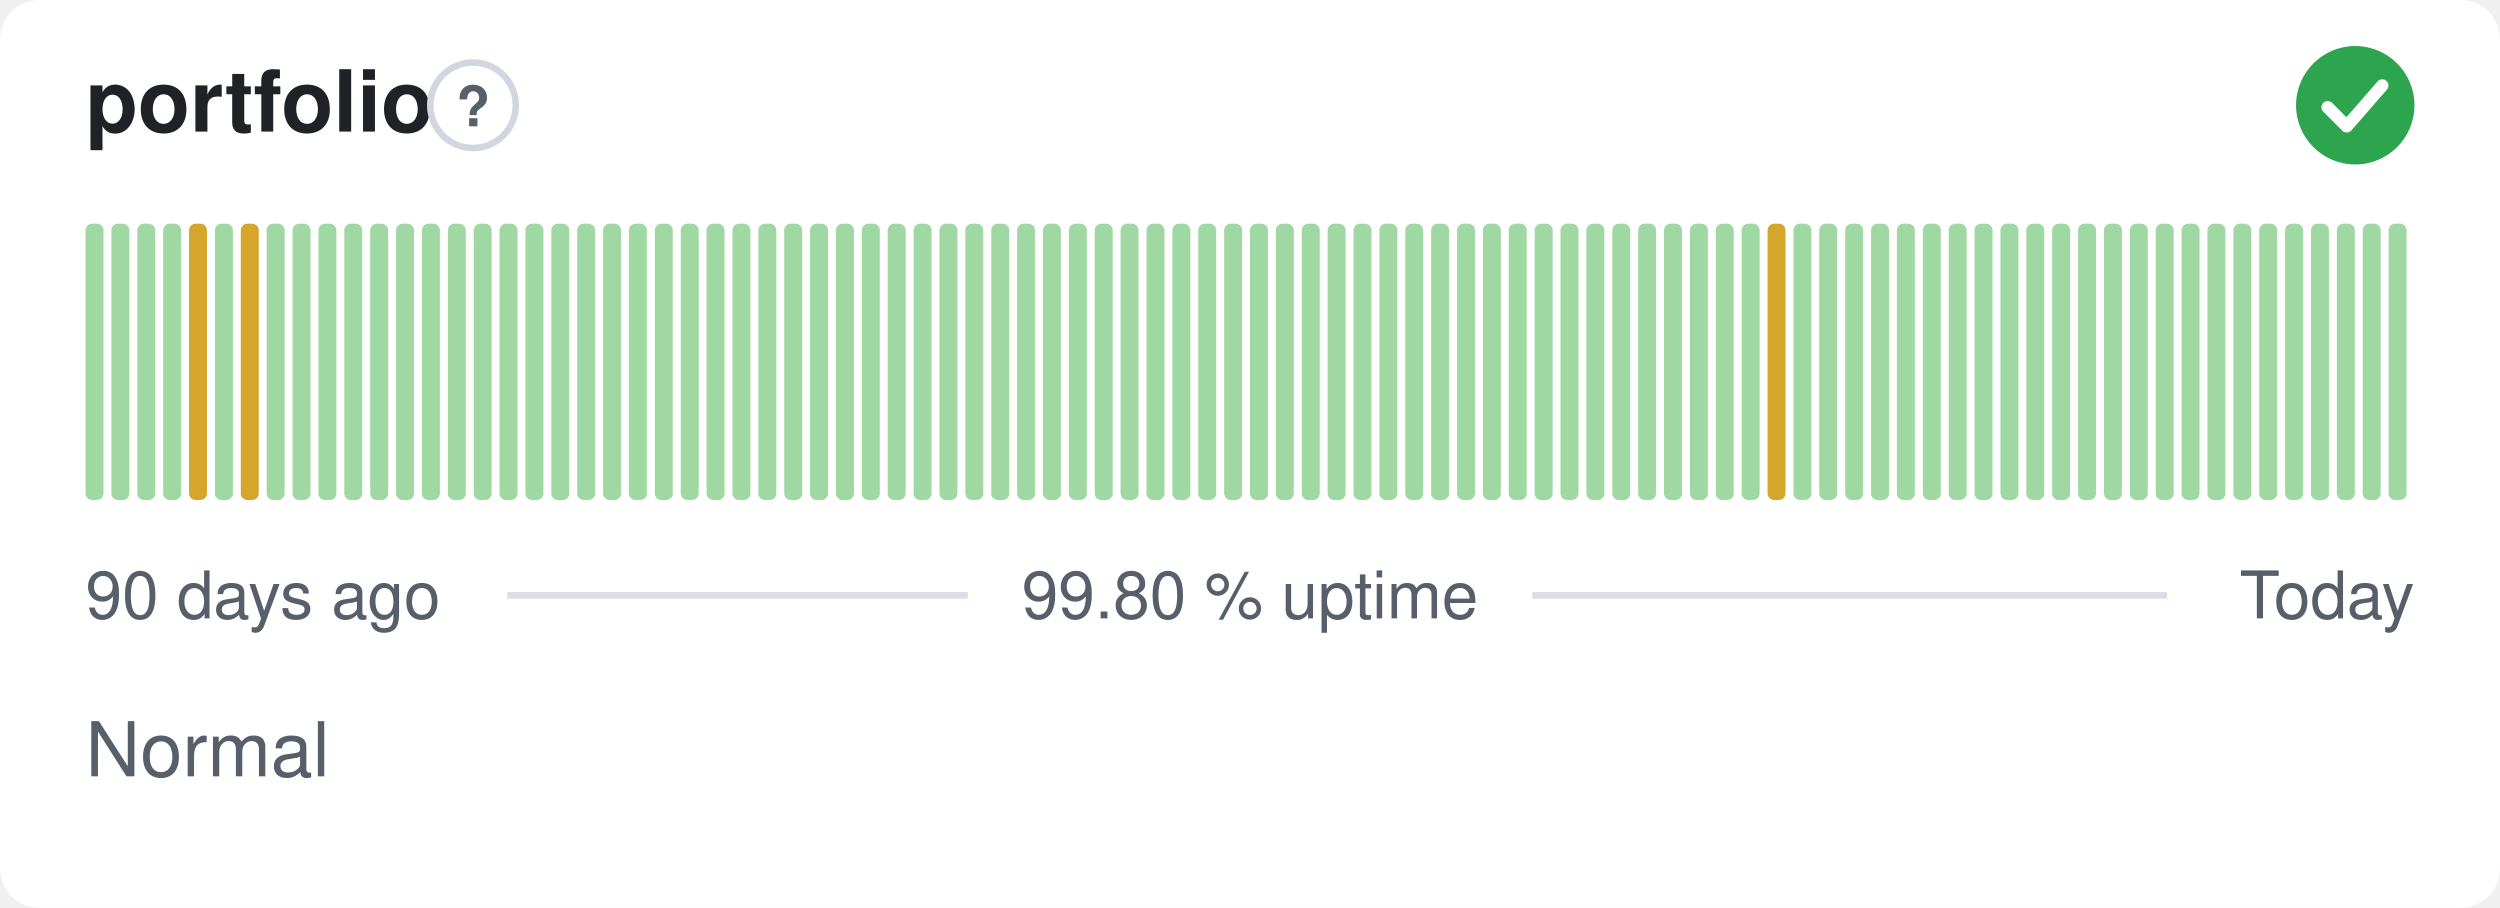
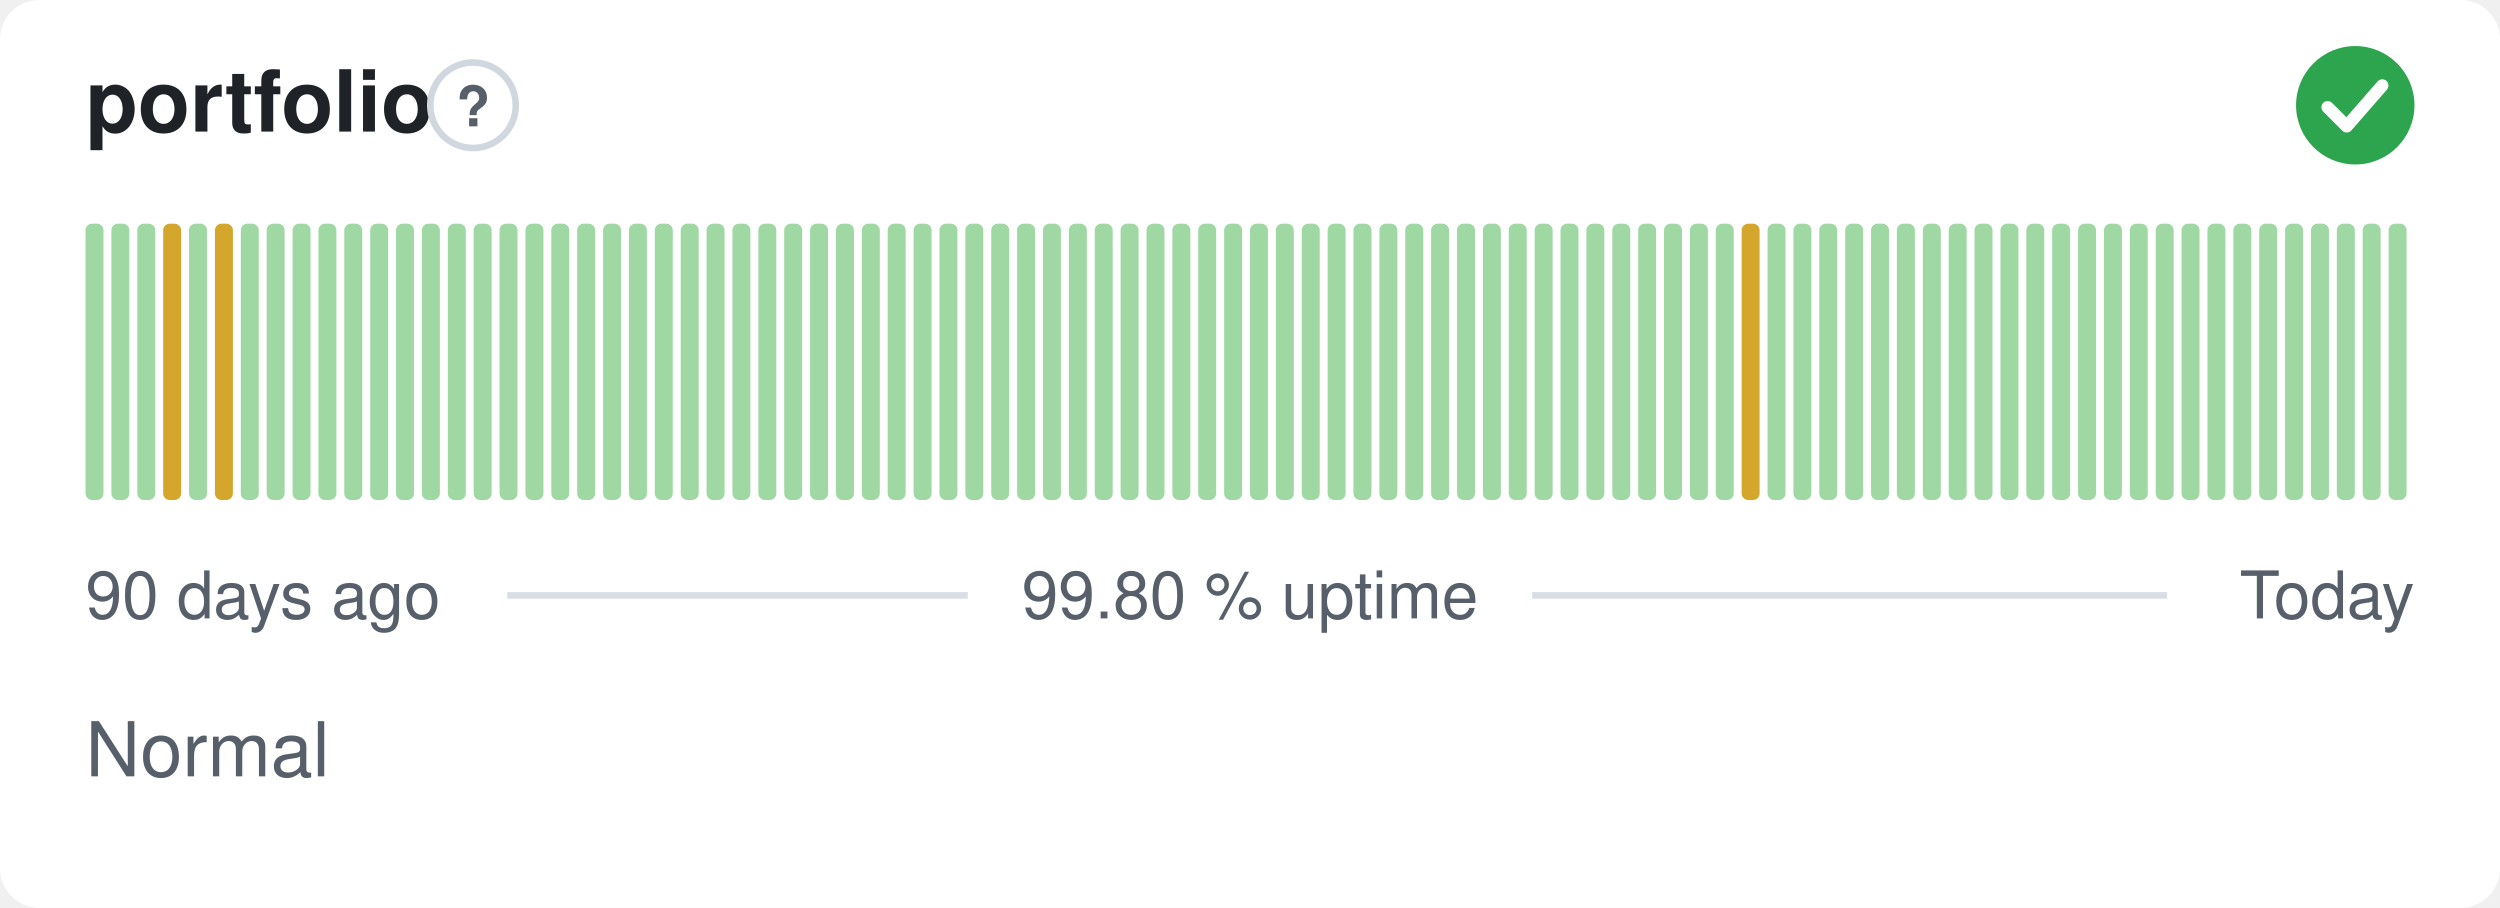
<svg xmlns="http://www.w3.org/2000/svg" width="380" height="138" viewBox="0 0 380 138" role="img" aria-label="portfolio: Normal, 99.80 % uptime over the last 90 days" font-family="-apple-system,BlinkMacSystemFont,'Segoe UI',Helvetica,Arial,sans-serif">
  <style>
    @media (prefers-color-scheme: dark) {
      .bg { fill: #0d1117 }
      .title { fill: #e6edf3 }
      .muted { fill: #8b949e }
      .hint { stroke: #30363d }
      .rule { stroke: #30363d }
      .nodata { fill: #21262d }
    }
  </style>
  <rect class="bg" width="380" height="138" rx="6" fill="#ffffff" />
  <text class="title" x="13" y="20" font-size="13" font-weight="600" fill="#1f2328">portfolio</text>
  <circle class="hint" cx="71.9" cy="16" r="6.5" fill="none" stroke="#d0d7de" stroke-width="1" />
  <text class="muted" x="71.9" y="19.2" text-anchor="middle" font-size="8.5" font-weight="700" fill="#57606a">?</text>
  <circle cx="358" cy="16" r="9" fill="#2da44e" />
  <path d="M353.80 16.30l2.90 2.90 5.40 -6.20" fill="none" stroke="#fff" stroke-width="1.89" stroke-linecap="round" stroke-linejoin="round" />
  <rect x="13.00" y="34.00" width="2.73" height="42.00" rx="1" fill="#9fd8a3" />
  <rect x="16.93" y="34.00" width="2.73" height="42.00" rx="1" fill="#9fd8a3" />
  <rect x="20.87" y="34.00" width="2.73" height="42.00" rx="1" fill="#9fd8a3" />
-   <rect x="24.80" y="34.00" width="2.73" height="42.00" rx="1" fill="#9fd8a3" />
-   <rect x="28.73" y="34.00" width="2.73" height="42.00" rx="1" fill="#d4a72c" />
-   <rect x="32.67" y="34.00" width="2.73" height="42.00" rx="1" fill="#9fd8a3" />
-   <rect x="36.60" y="34.00" width="2.73" height="42.00" rx="1" fill="#d4a72c" />
+   <rect x="24.80" y="34.00" width="2.73" height="42.00" rx="1" fill="#d4a72c" />
+   <rect x="28.73" y="34.00" width="2.73" height="42.00" rx="1" fill="#9fd8a3" />
+   <rect x="32.67" y="34.00" width="2.73" height="42.00" rx="1" fill="#d4a72c" />
+   <rect x="36.60" y="34.00" width="2.73" height="42.00" rx="1" fill="#9fd8a3" />
  <rect x="40.53" y="34.00" width="2.73" height="42.00" rx="1" fill="#9fd8a3" />
  <rect x="44.47" y="34.00" width="2.73" height="42.00" rx="1" fill="#9fd8a3" />
  <rect x="48.40" y="34.00" width="2.73" height="42.00" rx="1" fill="#9fd8a3" />
  <rect x="52.33" y="34.00" width="2.73" height="42.00" rx="1" fill="#9fd8a3" />
  <rect x="56.27" y="34.00" width="2.73" height="42.00" rx="1" fill="#9fd8a3" />
  <rect x="60.20" y="34.00" width="2.73" height="42.00" rx="1" fill="#9fd8a3" />
  <rect x="64.13" y="34.00" width="2.73" height="42.00" rx="1" fill="#9fd8a3" />
  <rect x="68.07" y="34.00" width="2.73" height="42.00" rx="1" fill="#9fd8a3" />
  <rect x="72.00" y="34.00" width="2.73" height="42.00" rx="1" fill="#9fd8a3" />
  <rect x="75.93" y="34.00" width="2.73" height="42.00" rx="1" fill="#9fd8a3" />
  <rect x="79.87" y="34.00" width="2.73" height="42.00" rx="1" fill="#9fd8a3" />
  <rect x="83.80" y="34.00" width="2.73" height="42.00" rx="1" fill="#9fd8a3" />
  <rect x="87.73" y="34.00" width="2.73" height="42.00" rx="1" fill="#9fd8a3" />
  <rect x="91.67" y="34.00" width="2.73" height="42.00" rx="1" fill="#9fd8a3" />
  <rect x="95.60" y="34.00" width="2.73" height="42.00" rx="1" fill="#9fd8a3" />
  <rect x="99.53" y="34.00" width="2.73" height="42.00" rx="1" fill="#9fd8a3" />
  <rect x="103.47" y="34.00" width="2.73" height="42.00" rx="1" fill="#9fd8a3" />
  <rect x="107.40" y="34.00" width="2.73" height="42.00" rx="1" fill="#9fd8a3" />
  <rect x="111.33" y="34.00" width="2.73" height="42.00" rx="1" fill="#9fd8a3" />
  <rect x="115.27" y="34.00" width="2.73" height="42.00" rx="1" fill="#9fd8a3" />
  <rect x="119.20" y="34.00" width="2.73" height="42.00" rx="1" fill="#9fd8a3" />
  <rect x="123.13" y="34.00" width="2.73" height="42.00" rx="1" fill="#9fd8a3" />
  <rect x="127.07" y="34.00" width="2.73" height="42.00" rx="1" fill="#9fd8a3" />
  <rect x="131.00" y="34.00" width="2.73" height="42.00" rx="1" fill="#9fd8a3" />
  <rect x="134.93" y="34.00" width="2.73" height="42.00" rx="1" fill="#9fd8a3" />
  <rect x="138.87" y="34.00" width="2.73" height="42.00" rx="1" fill="#9fd8a3" />
  <rect x="142.80" y="34.00" width="2.73" height="42.00" rx="1" fill="#9fd8a3" />
  <rect x="146.73" y="34.00" width="2.73" height="42.00" rx="1" fill="#9fd8a3" />
  <rect x="150.67" y="34.00" width="2.73" height="42.00" rx="1" fill="#9fd8a3" />
  <rect x="154.60" y="34.00" width="2.73" height="42.00" rx="1" fill="#9fd8a3" />
  <rect x="158.53" y="34.00" width="2.73" height="42.00" rx="1" fill="#9fd8a3" />
  <rect x="162.47" y="34.00" width="2.73" height="42.00" rx="1" fill="#9fd8a3" />
  <rect x="166.40" y="34.00" width="2.73" height="42.00" rx="1" fill="#9fd8a3" />
  <rect x="170.33" y="34.00" width="2.73" height="42.00" rx="1" fill="#9fd8a3" />
  <rect x="174.27" y="34.00" width="2.73" height="42.00" rx="1" fill="#9fd8a3" />
  <rect x="178.20" y="34.00" width="2.73" height="42.00" rx="1" fill="#9fd8a3" />
  <rect x="182.13" y="34.00" width="2.73" height="42.00" rx="1" fill="#9fd8a3" />
  <rect x="186.07" y="34.00" width="2.73" height="42.00" rx="1" fill="#9fd8a3" />
  <rect x="190.00" y="34.00" width="2.73" height="42.00" rx="1" fill="#9fd8a3" />
  <rect x="193.93" y="34.00" width="2.73" height="42.00" rx="1" fill="#9fd8a3" />
  <rect x="197.87" y="34.00" width="2.73" height="42.00" rx="1" fill="#9fd8a3" />
  <rect x="201.80" y="34.00" width="2.73" height="42.00" rx="1" fill="#9fd8a3" />
  <rect x="205.73" y="34.00" width="2.73" height="42.00" rx="1" fill="#9fd8a3" />
  <rect x="209.67" y="34.00" width="2.73" height="42.00" rx="1" fill="#9fd8a3" />
  <rect x="213.60" y="34.00" width="2.73" height="42.00" rx="1" fill="#9fd8a3" />
  <rect x="217.53" y="34.00" width="2.73" height="42.00" rx="1" fill="#9fd8a3" />
  <rect x="221.47" y="34.00" width="2.73" height="42.00" rx="1" fill="#9fd8a3" />
  <rect x="225.40" y="34.00" width="2.73" height="42.00" rx="1" fill="#9fd8a3" />
  <rect x="229.33" y="34.00" width="2.73" height="42.00" rx="1" fill="#9fd8a3" />
  <rect x="233.27" y="34.00" width="2.73" height="42.00" rx="1" fill="#9fd8a3" />
  <rect x="237.20" y="34.00" width="2.73" height="42.00" rx="1" fill="#9fd8a3" />
  <rect x="241.13" y="34.00" width="2.73" height="42.00" rx="1" fill="#9fd8a3" />
  <rect x="245.07" y="34.00" width="2.73" height="42.00" rx="1" fill="#9fd8a3" />
  <rect x="249.00" y="34.00" width="2.73" height="42.00" rx="1" fill="#9fd8a3" />
  <rect x="252.93" y="34.00" width="2.73" height="42.00" rx="1" fill="#9fd8a3" />
  <rect x="256.87" y="34.00" width="2.73" height="42.00" rx="1" fill="#9fd8a3" />
  <rect x="260.80" y="34.00" width="2.73" height="42.00" rx="1" fill="#9fd8a3" />
-   <rect x="264.73" y="34.00" width="2.73" height="42.00" rx="1" fill="#9fd8a3" />
-   <rect x="268.67" y="34.00" width="2.73" height="42.00" rx="1" fill="#d4a72c" />
+   <rect x="264.73" y="34.00" width="2.73" height="42.00" rx="1" fill="#d4a72c" />
+   <rect x="268.67" y="34.00" width="2.73" height="42.00" rx="1" fill="#9fd8a3" />
  <rect x="272.60" y="34.00" width="2.73" height="42.00" rx="1" fill="#9fd8a3" />
  <rect x="276.53" y="34.00" width="2.73" height="42.00" rx="1" fill="#9fd8a3" />
  <rect x="280.47" y="34.00" width="2.73" height="42.00" rx="1" fill="#9fd8a3" />
  <rect x="284.40" y="34.00" width="2.73" height="42.00" rx="1" fill="#9fd8a3" />
  <rect x="288.33" y="34.00" width="2.73" height="42.00" rx="1" fill="#9fd8a3" />
  <rect x="292.27" y="34.00" width="2.73" height="42.00" rx="1" fill="#9fd8a3" />
  <rect x="296.20" y="34.00" width="2.73" height="42.00" rx="1" fill="#9fd8a3" />
  <rect x="300.13" y="34.00" width="2.73" height="42.00" rx="1" fill="#9fd8a3" />
  <rect x="304.07" y="34.00" width="2.73" height="42.00" rx="1" fill="#9fd8a3" />
  <rect x="308.00" y="34.00" width="2.73" height="42.00" rx="1" fill="#9fd8a3" />
  <rect x="311.93" y="34.00" width="2.73" height="42.00" rx="1" fill="#9fd8a3" />
  <rect x="315.87" y="34.00" width="2.73" height="42.00" rx="1" fill="#9fd8a3" />
  <rect x="319.80" y="34.00" width="2.73" height="42.00" rx="1" fill="#9fd8a3" />
  <rect x="323.73" y="34.00" width="2.73" height="42.00" rx="1" fill="#9fd8a3" />
  <rect x="327.67" y="34.00" width="2.73" height="42.00" rx="1" fill="#9fd8a3" />
  <rect x="331.60" y="34.00" width="2.73" height="42.00" rx="1" fill="#9fd8a3" />
  <rect x="335.53" y="34.00" width="2.73" height="42.00" rx="1" fill="#9fd8a3" />
  <rect x="339.47" y="34.00" width="2.73" height="42.00" rx="1" fill="#9fd8a3" />
  <rect x="343.40" y="34.00" width="2.73" height="42.00" rx="1" fill="#9fd8a3" />
  <rect x="347.33" y="34.00" width="2.73" height="42.00" rx="1" fill="#9fd8a3" />
  <rect x="351.27" y="34.00" width="2.73" height="42.00" rx="1" fill="#9fd8a3" />
  <rect x="355.20" y="34.00" width="2.73" height="42.00" rx="1" fill="#9fd8a3" />
  <rect x="359.13" y="34.00" width="2.73" height="42.00" rx="1" fill="#9fd8a3" />
  <rect x="363.07" y="34.00" width="2.73" height="42.00" rx="1" fill="#9fd8a3" />
  <text class="muted" x="13" y="94" font-size="10" fill="#57606a">90 days ago</text>
  <text class="muted" x="190" y="94" text-anchor="middle" font-size="10" fill="#57606a">99.80 % uptime</text>
  <text class="muted" x="367" y="94" text-anchor="end" font-size="10" fill="#57606a">Today</text>
  <line class="rule" x1="77.1" y1="90.5" x2="147.1" y2="90.5" stroke="#d8dee4" stroke-width="1" />
  <line class="rule" x1="232.9" y1="90.5" x2="329.4" y2="90.5" stroke="#d8dee4" stroke-width="1" />
  <text class="muted" x="13" y="118" font-size="11.5" fill="#57606a">Normal</text>
</svg>
